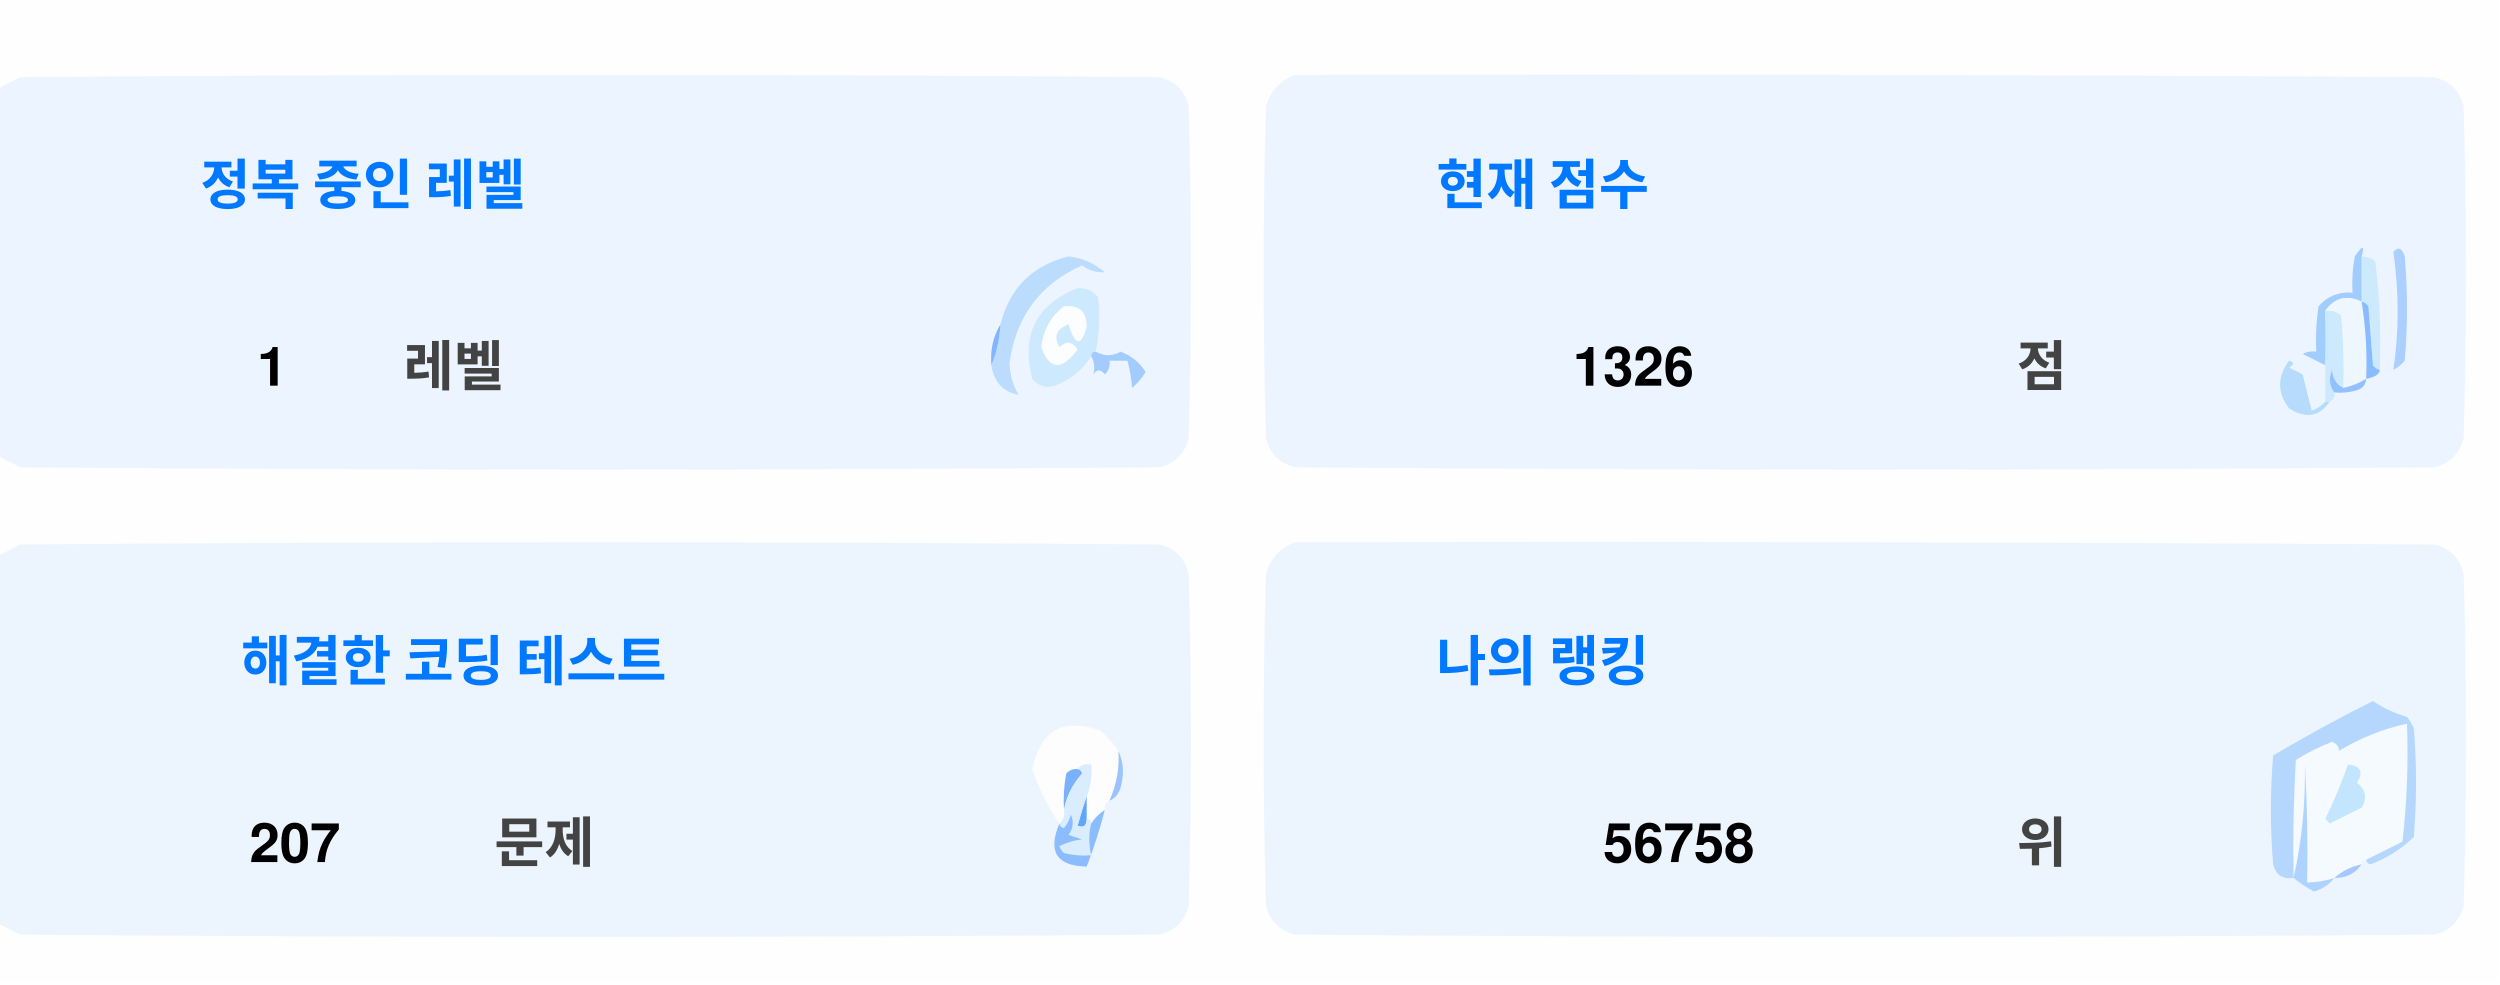
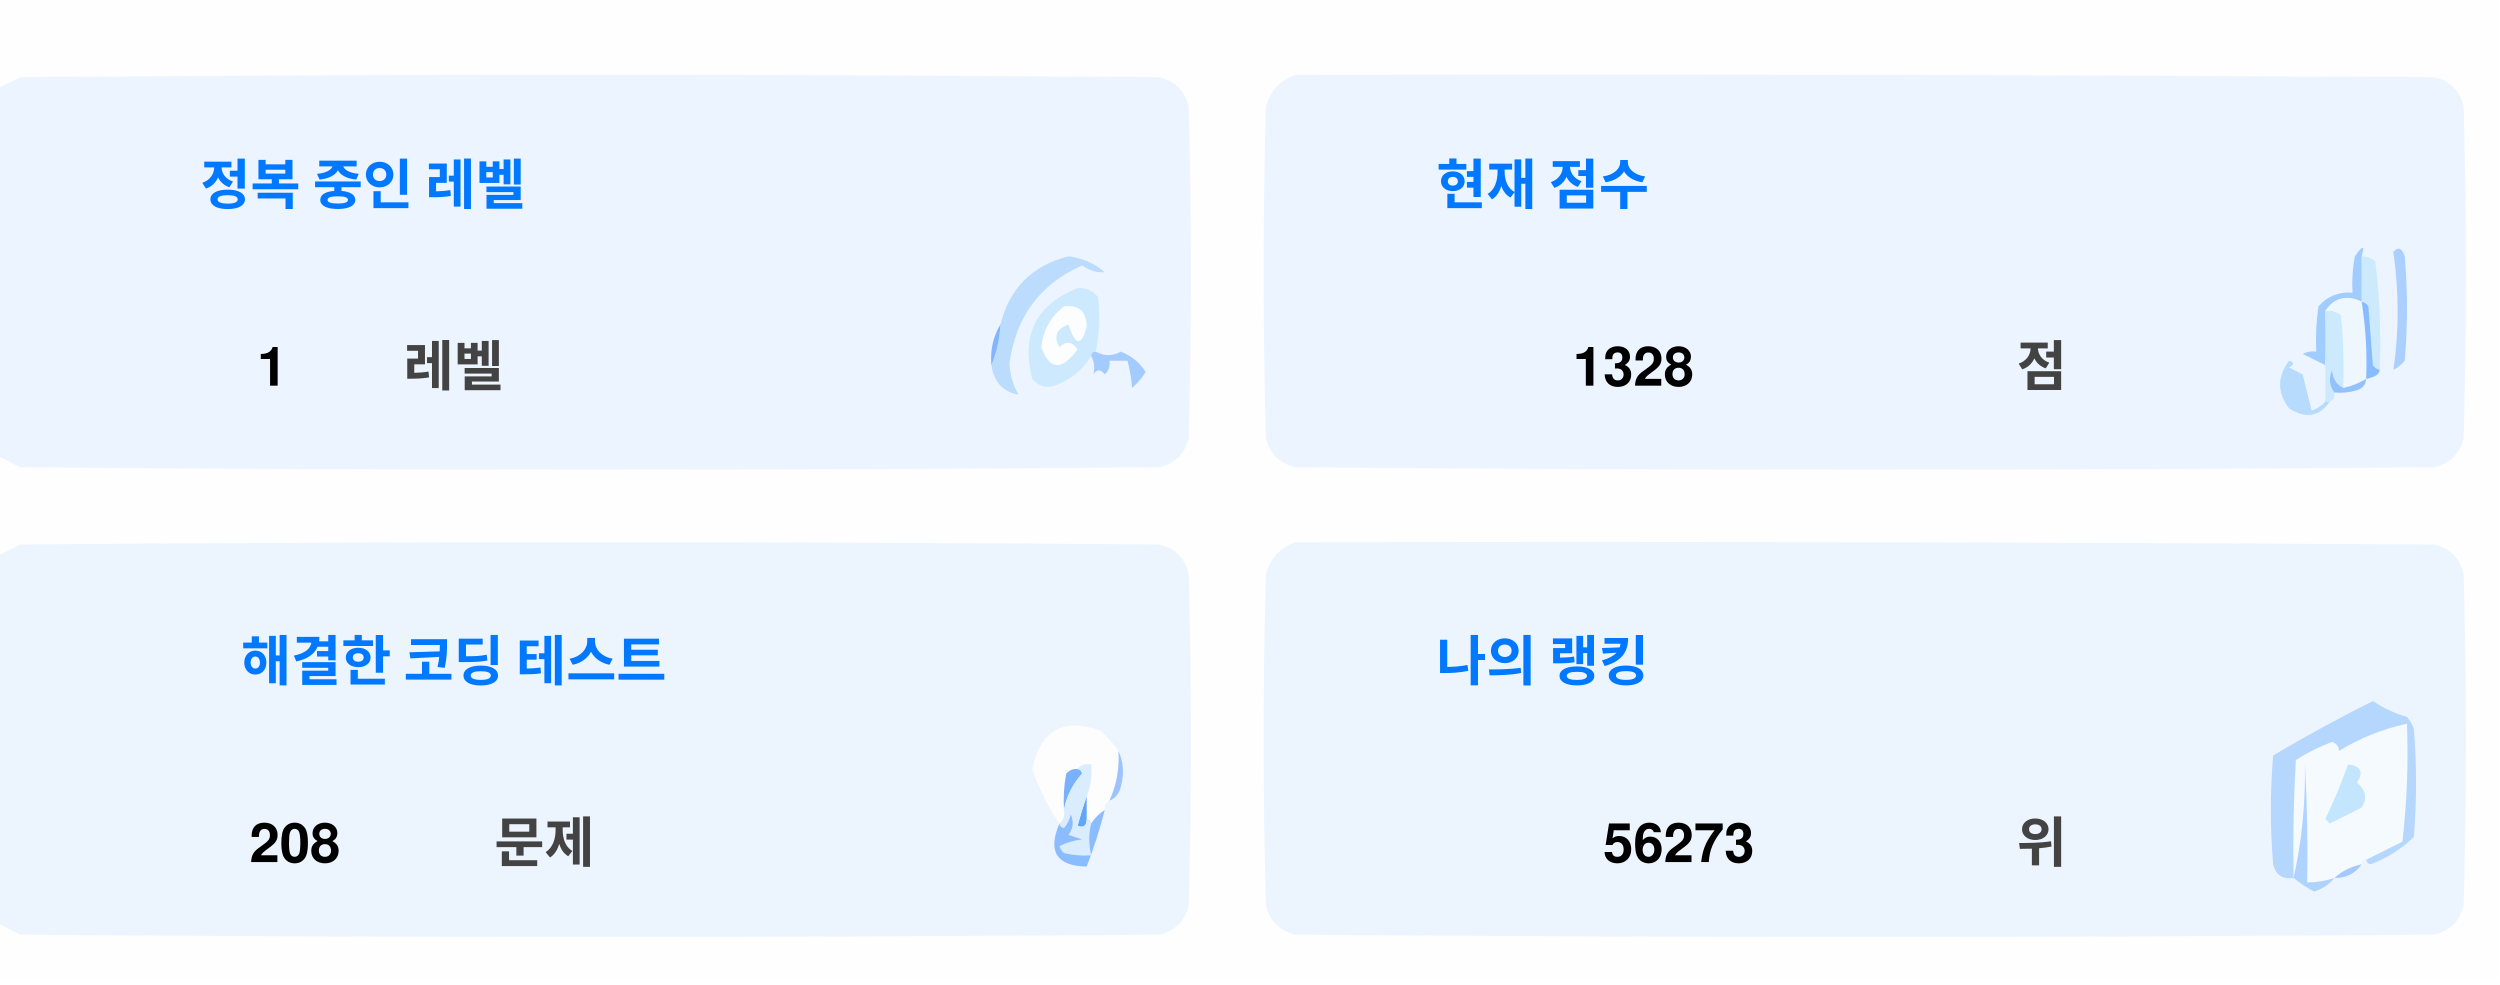
<svg xmlns="http://www.w3.org/2000/svg" version="1.1" width="551px" height="217px" style="shape-rendering:geometricPrecision; text-rendering:geometricPrecision; image-rendering:optimizeQuality; fill-rule:evenodd; clip-rule:evenodd">
  <style>.title {fill: #434343;font-size: 1rem;line-height: 1.5rem;font-weight: bold;font-family: -apple-system, BlinkMacSystemFont, Segoe UI, Helvetica, Arial, sans-serif, Apple Color Emoji, Segoe UI Emoji;}.desc {fill: #434343;font-size: 2.5rem;font-weight: bold;line-height: 1.5rem;font-family: -apple-system, BlinkMacSystemFont, Segoe UI, Helvetica, Arial, sans-serif, Apple Color Emoji, Segoe UI Emoji;}.desc-2 {fill: #434343;font-size: 1rem;font-weight: bold;line-height: 1.5rem;font-family: -apple-system, BlinkMacSystemFont, Segoe UI, Helvetica, Arial, sans-serif, Apple Color Emoji, Segoe UI Emoji;}.text, .desc {animation: twinkling 4s ease-in-out infinite;}@keyframes twinkling {40% { opacity: 1; }50% { opacity: 0.5; }60% { opacity: 1; }70% { opacity: 0.5; }80% { opacity: 1; }}</style>
  <g>
    <path style="opacity:1" fill="#fefefe" d="M -0.5,-0.5 C 183.167,-0.5 366.833,-0.5 550.5,-0.5C 550.5,71.833 550.5,144.167 550.5,216.5C 366.833,216.5 183.167,216.5 -0.5,216.5C -0.5,212.167 -0.5,207.833 -0.5,203.5C 1.14,204.32 2.807,205.153 4.5,206C 88.167,206.667 171.833,206.667 255.5,206C 259,205.167 261.167,203 262,199.5C 262.667,175.167 262.667,150.833 262,126.5C 261.167,123 259,120.833 255.5,120C 171.833,119.333 88.167,119.333 4.5,120C 2.807,120.847 1.14,121.68 -0.5,122.5C -0.5,115.167 -0.5,107.833 -0.5,100.5C 1.14,101.32 2.807,102.153 4.5,103C 88.167,103.667 171.833,103.667 255.5,103C 259,102.167 261.167,100 262,96.5C 262.667,72.167 262.667,47.833 262,23.5C 261.167,20 259,17.833 255.5,17C 171.833,16.333 88.167,16.333 4.5,17C 2.807,17.847 1.14,18.68 -0.5,19.5C -0.5,12.833 -0.5,6.167 -0.5,-0.5 Z" />
  </g>
  <g>
    <path style="opacity:1" fill="#ecf5ff" d="M -0.5,100.5 C -0.5,73.5 -0.5,46.5 -0.5,19.5C 1.14,18.68 2.807,17.847 4.5,17C 88.167,16.333 171.833,16.333 255.5,17C 259,17.833 261.167,20 262,23.5C 262.667,47.833 262.667,72.167 262,96.5C 261.167,100 259,102.167 255.5,103C 171.833,103.667 88.167,103.667 4.5,103C 2.807,102.153 1.14,101.32 -0.5,100.5 Z" />
  </g>
  <g>
    <path style="opacity:1" fill="#ecf5ff" d="M 285.5,16.5 C 369.167,16.333 452.834,16.5 536.5,17C 540,17.833 542.167,20 543,23.5C 543.667,47.833 543.667,72.167 543,96.5C 542.167,100 540,102.167 536.5,103C 452.833,103.667 369.167,103.667 285.5,103C 282,102.167 279.833,100 279,96.5C 278.333,72.167 278.333,47.833 279,23.5C 280.018,19.985 282.185,17.652 285.5,16.5 Z" />
  </g>
  <g>
    <path style="opacity:1" fill="#cdeafd" d="M 520.5,56.5 C 521.583,56.539 522.583,56.873 523.5,57.5C 524.498,65.472 524.831,73.472 524.5,81.5C 523.883,81.389 523.383,81.056 523,80.5C 522.667,76.167 522.333,71.833 522,67.5C 521.617,66.944 521.117,66.611 520.5,66.5C 520.5,63.167 520.5,59.833 520.5,56.5 Z" />
  </g>
  <g>
    <path style="opacity:1" fill="#abcfff" d="M 527.5,55.5 C 528.566,54.308 529.399,54.641 530,56.5C 530.667,64.167 530.667,71.833 530,79.5C 529.311,80.357 528.478,81.023 527.5,81.5C 528.758,73.08 528.758,64.414 527.5,55.5 Z" />
  </g>
  <g>
    <path style="opacity:1" fill="#bbdcfd" d="M 218.5,80.5 C 219.657,77.727 220.324,74.727 220.5,71.5C 222.49,63.51 227.49,58.51 235.5,56.5C 238.528,56.847 241.194,58.014 243.5,60C 241.744,60.141 240.078,59.641 238.5,58.5C 229.247,62.607 223.914,69.773 222.5,80C 222.565,82.526 223.232,84.859 224.5,87C 221.07,86.397 219.07,84.231 218.5,80.5 Z" />
  </g>
  <g>
    <path style="opacity:1" fill="#cde9fd" d="M 241.5,77.5 C 240.833,77.5 240.5,77.833 240.5,78.5C 238.628,81.529 235.961,83.695 232.5,85C 230.536,85.624 228.869,85.124 227.5,83.5C 225.021,73.791 228.354,67.124 237.5,63.5C 239.374,63.39 240.874,64.056 242,65.5C 242.497,69.524 242.331,73.524 241.5,77.5 Z" />
  </g>
  <g>
    <path style="opacity:1" fill="#fcfdfe" d="M 234.5,67.5 C 237.826,67.162 239.493,68.662 239.5,72C 238.334,76.434 237,76.267 235.5,71.5C 232.832,72.515 232.166,74.182 233.5,76.5C 235.017,75.089 236.351,75.256 237.5,77C 234.006,81.771 231.34,81.605 229.5,76.5C 229.904,72.771 231.571,69.771 234.5,67.5 Z" />
  </g>
  <g>
    <path style="opacity:1" fill="#a1ccfe" d="M 520.5,56.5 C 520.5,59.833 520.5,63.167 520.5,66.5C 517.238,64.922 514.572,65.589 512.5,68.5C 512.617,72.81 512.617,76.81 512.5,80.5C 510.86,79.68 509.193,78.847 507.5,78C 508.448,77.517 509.448,77.35 510.5,77.5C 510.335,74.15 510.502,70.817 511,67.5C 512.995,65.253 515.495,64.253 518.5,64.5C 518.336,61.813 518.503,59.146 519,56.5C 520.731,53.969 521.231,53.969 520.5,56.5 Z" />
  </g>
  <g>
    <path style="opacity:1" fill="#cde9fd" d="M 512.5,68.5 C 513.822,68.33 514.989,68.663 516,69.5C 516.499,74.823 516.666,80.156 516.5,85.5C 514.955,84.77 514.122,83.437 514,81.5C 513.22,83.387 513.387,85.054 514.5,86.5C 514.672,87.492 514.338,88.158 513.5,88.5C 513.167,88.5 512.833,88.5 512.5,88.5C 512.5,85.833 512.5,83.167 512.5,80.5C 512.617,76.81 512.617,72.81 512.5,68.5 Z" />
  </g>
  <g>
    <path style="opacity:1" fill="#eef6fe" d="M 520.5,66.5 C 521.407,72.106 521.74,77.773 521.5,83.5C 519.95,84.441 518.284,85.108 516.5,85.5C 516.666,80.156 516.499,74.823 516,69.5C 514.989,68.663 513.822,68.33 512.5,68.5C 514.572,65.589 517.238,64.922 520.5,66.5 Z" />
  </g>
  <g>
    <path style="opacity:1" fill="#88bcff" d="M 520.5,66.5 C 521.117,66.611 521.617,66.944 522,67.5C 522.333,71.833 522.667,76.167 523,80.5C 523.383,81.056 523.883,81.389 524.5,81.5C 524.445,82.469 523.445,83.136 521.5,83.5C 521.74,77.773 521.407,72.106 520.5,66.5 Z" />
  </g>
  <g>
    <path style="opacity:1" fill="#82b5fe" d="M 220.5,71.5 C 220.324,74.727 219.657,77.727 218.5,80.5C 218.215,77.171 218.882,74.171 220.5,71.5 Z" />
  </g>
  <g>
    <path style="opacity:1" fill="#a3cbfe" d="M 240.5,78.5 C 240.5,77.833 240.833,77.5 241.5,77.5C 243.391,78.536 245.224,78.536 247,77.5C 249.391,78.429 251.225,79.929 252.5,82C 251.681,83.319 250.681,84.486 249.5,85.5C 249.409,83.777 249.075,81.777 248.5,79.5C 247.167,79.5 245.833,79.5 244.5,79.5C 244.719,80.675 244.386,81.675 243.5,82.5C 242.575,81.359 241.741,81.359 241,82.5C 241.331,80.981 241.164,79.648 240.5,78.5 Z" />
  </g>
  <g>
    <path style="opacity:1" fill="#b7dbfd" d="M 512.5,88.5 C 512.833,88.5 513.167,88.5 513.5,88.5C 511.199,91.857 508.199,92.357 504.5,90C 501.872,86.535 501.872,83.035 504.5,79.5C 505.696,79.846 505.696,80.346 504.5,81C 505.5,81.5 506.5,82 507.5,82.5C 508.167,85.167 508.833,87.833 509.5,90.5C 510.739,90.058 511.739,89.391 512.5,88.5 Z" />
  </g>
  <g>
    <path style="opacity:1" fill="#92c1fe" d="M 516.5,85.5 C 518.284,85.108 519.95,84.441 521.5,83.5C 521.423,84.75 520.756,85.583 519.5,86C 517.866,86.493 516.199,86.66 514.5,86.5C 513.387,85.054 513.22,83.387 514,81.5C 514.122,83.437 514.955,84.77 516.5,85.5 Z" />
  </g>
  <g>
    <path style="opacity:1" fill="#ecf5fe" d="M -0.5,203.5 C -0.5,176.5 -0.5,149.5 -0.5,122.5C 1.14,121.68 2.807,120.847 4.5,120C 88.167,119.333 171.833,119.333 255.5,120C 259,120.833 261.167,123 262,126.5C 262.667,150.833 262.667,175.167 262,199.5C 261.167,203 259,205.167 255.5,206C 171.833,206.667 88.167,206.667 4.5,206C 2.807,205.153 1.14,204.32 -0.5,203.5 Z" />
  </g>
  <g>
    <path style="opacity:1" fill="#ecf5fe" d="M 285.5,119.5 C 369.167,119.333 452.834,119.5 536.5,120C 540,120.833 542.167,123 543,126.5C 543.667,150.833 543.667,175.167 543,199.5C 542.167,203 540,205.167 536.5,206C 452.833,206.667 369.167,206.667 285.5,206C 282,205.167 279.833,203 279,199.5C 278.333,175.167 278.333,150.833 279,126.5C 280.018,122.985 282.185,120.652 285.5,119.5 Z" />
  </g>
  <g>
    <path style="opacity:1" fill="#fdfdfe" d="M 246.5,165.5 C 246.758,169.367 246.092,173.034 244.5,176.5C 243.662,176.842 243.328,177.508 243.5,178.5C 242.272,179.306 241.272,180.306 240.5,181.5C 240.5,180.833 240.167,180.5 239.5,180.5C 239.5,178.833 239.5,177.167 239.5,175.5C 240.369,173.283 240.702,170.95 240.5,168.5C 239.209,168.263 238.209,168.596 237.5,169.5C 236.504,169.414 235.671,169.748 235,170.5C 234.503,173.146 234.336,175.813 234.5,178.5C 234.737,179.791 234.404,180.791 233.5,181.5C 230.986,177.806 228.986,173.806 227.5,169.5C 229.309,160.957 234.309,158.124 242.5,161C 244.07,162.397 245.404,163.897 246.5,165.5 Z" />
  </g>
  <g>
    <path style="opacity:1" fill="#f5faff" d="M 521.5,189.5 C 520.833,189.5 520.5,189.833 520.5,190.5C 518.181,190.992 516.181,191.992 514.5,193.5C 512.565,194.15 510.565,194.483 508.5,194.5C 508.666,185.827 508.5,177.16 508,168.5C 508.141,177.227 507.308,185.56 505.5,193.5C 505.334,184.827 505.5,176.16 506,167.5C 508.527,165.903 511.194,164.57 514,163.5C 515.011,163.892 515.511,164.559 515.5,165.5C 520.21,162.641 525.21,160.641 530.5,159.5C 530.831,168.192 530.498,176.859 529.5,185.5C 526.807,186.847 524.14,188.18 521.5,189.5 Z" />
  </g>
  <g>
    <path style="opacity:1" fill="#b6d7fd" d="M 521.5,189.5 C 524.14,188.18 526.807,186.847 529.5,185.5C 530.498,176.859 530.831,168.192 530.5,159.5C 525.21,160.641 520.21,162.641 515.5,165.5C 515.511,164.559 515.011,163.892 514,163.5C 511.194,164.57 508.527,165.903 506,167.5C 505.5,176.16 505.334,184.827 505.5,193.5C 503.089,193.863 501.589,192.863 501,190.5C 500.333,182.5 500.333,174.5 501,166.5C 508.173,162.246 515.507,158.246 523,154.5C 525.304,156.068 527.804,157.235 530.5,158C 531.126,158.75 531.626,159.584 532,160.5C 532.667,168.5 532.667,176.5 532,184.5C 529.292,187.111 526.125,189.111 522.5,190.5C 521.893,190.376 521.56,190.043 521.5,189.5 Z" />
  </g>
  <g>
    <path style="opacity:1" fill="#c3e5fe" d="M 517.5,168.5 C 520.317,168.801 520.984,170.134 519.5,172.5C 521.439,174.122 521.772,175.956 520.5,178C 518.167,179.167 515.833,180.333 513.5,181.5C 513.167,181.167 512.833,180.833 512.5,180.5C 514.414,176.515 516.081,172.515 517.5,168.5 Z" />
  </g>
  <g>
    <path style="opacity:1" fill="#7ab1fc" d="M 237.5,169.5 C 238.043,169.56 238.376,169.893 238.5,170.5C 236.395,172.836 235.062,175.503 234.5,178.5C 234.336,175.813 234.503,173.146 235,170.5C 235.671,169.748 236.504,169.414 237.5,169.5 Z" />
  </g>
  <g>
    <path style="opacity:1" fill="#afd3ff" d="M 514.5,193.5 C 513.378,194.947 511.878,195.947 510,196.5C 508.348,195.601 506.848,194.601 505.5,193.5C 507.308,185.56 508.141,177.227 508,168.5C 508.5,177.16 508.666,185.827 508.5,194.5C 510.565,194.483 512.565,194.15 514.5,193.5 Z" />
  </g>
  <g>
    <path style="opacity:1" fill="#9cc3fd" d="M 246.5,165.5 C 247.634,167.966 247.801,170.633 247,173.5C 246.623,174.942 245.79,175.942 244.5,176.5C 246.092,173.034 246.758,169.367 246.5,165.5 Z" />
  </g>
  <g>
    <path style="opacity:1" fill="#62a6fc" d="M 239.5,175.5 C 239.5,177.167 239.5,178.833 239.5,180.5C 239.483,182.028 238.816,182.528 237.5,182C 238.117,179.723 238.784,177.556 239.5,175.5 Z" />
  </g>
  <g>
    <path style="opacity:1" fill="#daedfe" d="M 237.5,169.5 C 238.209,168.596 239.209,168.263 240.5,168.5C 240.702,170.95 240.369,173.283 239.5,175.5C 238.784,177.556 238.117,179.723 237.5,182C 238.816,182.528 239.483,182.028 239.5,180.5C 240.167,180.5 240.5,180.833 240.5,181.5C 239.918,183.669 239.918,186.002 240.5,188.5C 238.473,188.662 236.473,188.495 234.5,188C 234.043,187.586 233.709,187.086 233.5,186.5C 235.078,185.702 236.744,185.202 238.5,185C 237.5,184.667 236.5,184.333 235.5,184C 236.554,182.612 236.72,181.112 236,179.5C 235.751,180.624 235.251,181.624 234.5,182.5C 233.893,182.376 233.56,182.043 233.5,181.5C 234.404,180.791 234.737,179.791 234.5,178.5C 235.062,175.503 236.395,172.836 238.5,170.5C 238.376,169.893 238.043,169.56 237.5,169.5 Z" />
  </g>
  <g>
    <path style="opacity:1" fill="#8bbcfd" d="M 243.5,178.5 C 242.395,182.803 241.062,186.969 239.5,191C 232.857,190.847 230.857,187.68 233.5,181.5C 233.56,182.043 233.893,182.376 234.5,182.5C 235.251,181.624 235.751,180.624 236,179.5C 236.72,181.112 236.554,182.612 235.5,184C 236.5,184.333 237.5,184.667 238.5,185C 236.744,185.202 235.078,185.702 233.5,186.5C 233.709,187.086 234.043,187.586 234.5,188C 236.473,188.495 238.473,188.662 240.5,188.5C 239.918,186.002 239.918,183.669 240.5,181.5C 241.272,180.306 242.272,179.306 243.5,178.5 Z" />
  </g>
  <g>
    <path style="opacity:1" fill="#a4c8ff" d="M 520.5,190.5 C 519.089,192.539 517.089,193.539 514.5,193.5C 516.181,191.992 518.181,190.992 520.5,190.5 Z" />
  </g>
  <text text-anchor="middle" x="80" y="45" class="title" style="fill:#0078ff;" stroke="#none" stroke-width="1">정복 중인 레벨</text>
  <text text-anchor="middle" x="60" y="85" class="desc" style="fill:#000000;" stroke="#none" stroke-width="1">1</text>
  <text text-anchor="middle" x="100" y="85" class="desc-2" style="fill:#434343;" stroke="#none" stroke-width="1">레벨</text>
  <text text-anchor="middle" x="340" y="45" class="title" style="fill:#0078ff;" stroke="#none" stroke-width="1">현재 점수</text>
-   <text text-anchor="middle" x="360" y="85" class="desc" style="fill:#000000;" stroke="#none" stroke-width="1">1326</text>
+   <text text-anchor="middle" x="360" y="85" class="desc" style="fill:#000000;" stroke="#none" stroke-width="1">1328</text>
  <text text-anchor="middle" x="450" y="85" class="desc-2" style="fill:#434343;" stroke="#none" stroke-width="1">점</text>
  <text text-anchor="middle" x="100" y="150" class="title" style="fill:#0078ff;" stroke="#none" stroke-width="1">해결한 코딩 테스트</text>
-   <text text-anchor="middle" x="65" y="190" class="desc" style="fill:#000000;" stroke="#none" stroke-width="1">207</text>
+   <text text-anchor="middle" x="65" y="190" class="desc" style="fill:#000000;" stroke="#none" stroke-width="1">208</text>
  <text text-anchor="middle" x="120" y="190" class="desc-2" style="fill:#434343;" stroke="#none" stroke-width="1">문제</text>
  <text text-anchor="middle" x="340" y="150" class="title" style="fill:#0078ff;" stroke="#none" stroke-width="1">나의 랭킹</text>
-   <text text-anchor="middle" x="370" y="190" class="desc" style="fill:#000000;" stroke="#none" stroke-width="1">56758</text>
+   <text text-anchor="middle" x="370" y="190" class="desc" style="fill:#000000;" stroke="#none" stroke-width="1">56273</text>
  <text text-anchor="middle" x="450" y="190" class="desc-2" style="fill:#434343;" stroke="#none" stroke-width="1">위</text>
</svg>
